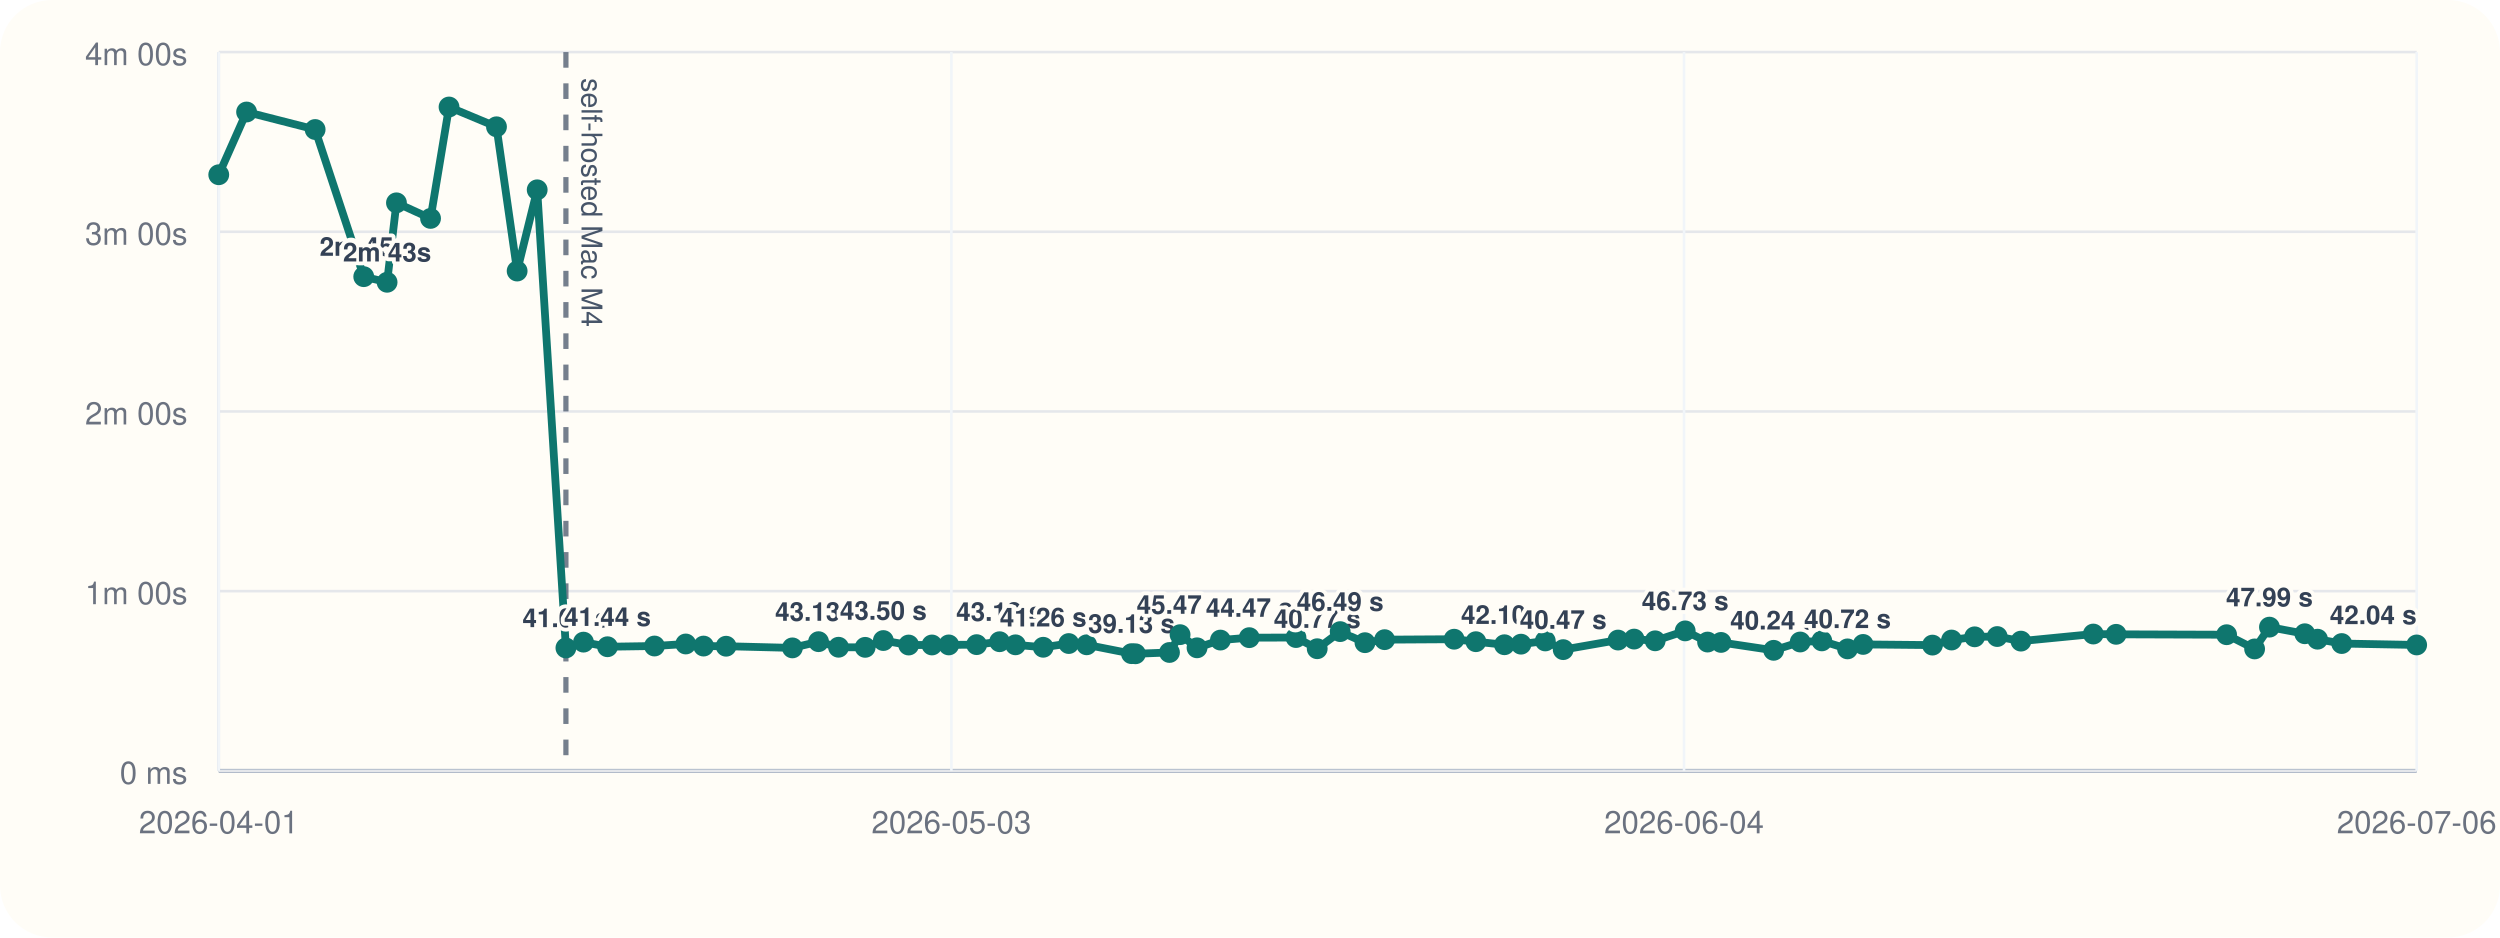
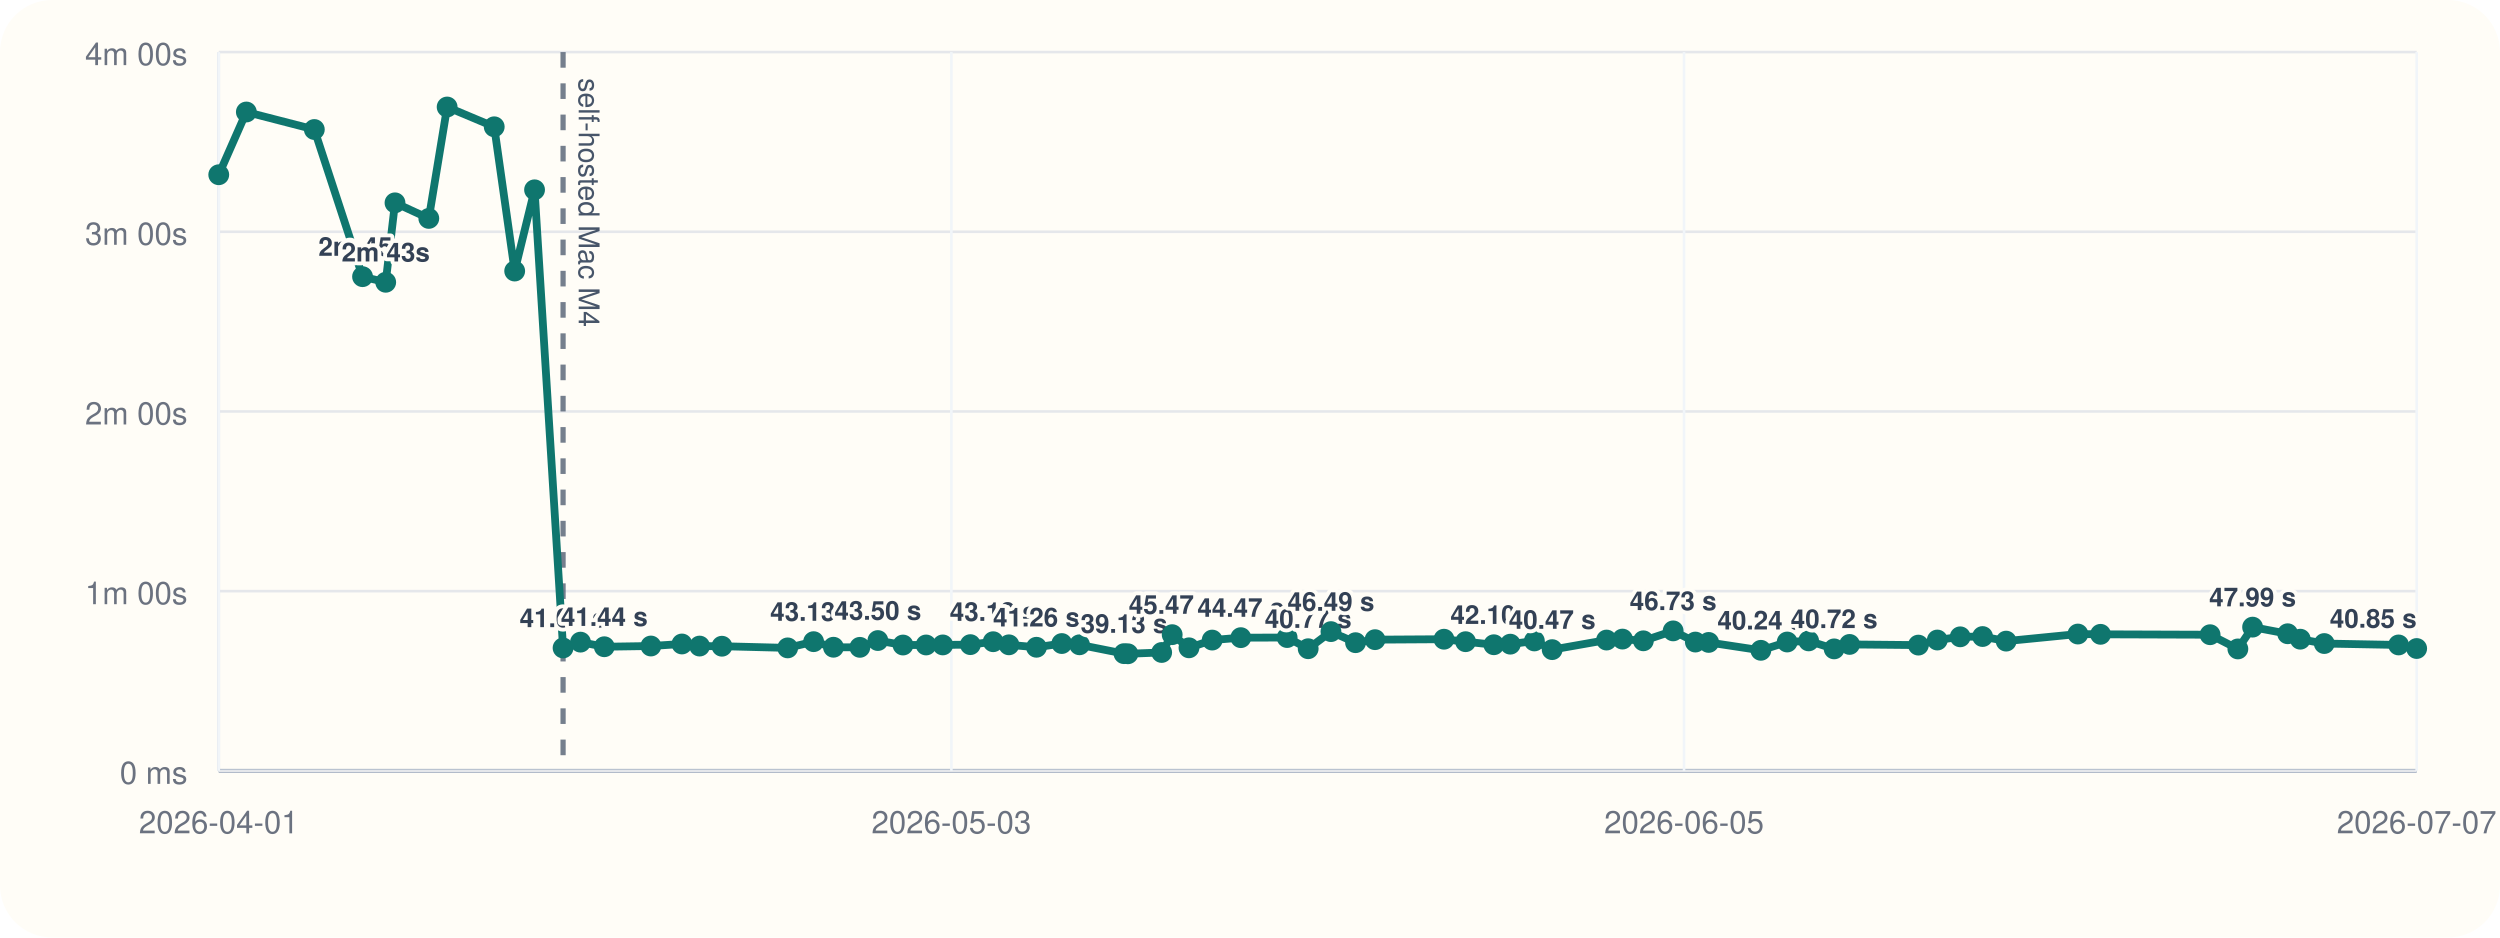
<svg xmlns="http://www.w3.org/2000/svg" viewBox="0 0 960 360">
  <rect width="960" height="360" rx="20" fill="#fffdf7" />
  <line x1="84" y1="296" x2="928" y2="296" stroke="#cbd5e1" stroke-width="1" />
  <line x1="84" y1="20" x2="84" y2="296" stroke="#cbd5e1" stroke-width="1" />
  <line x1="84" y1="296.00" x2="928" y2="296.00" stroke="#94a3b8" stroke-width="1.5" />
  <line x1="84" y1="296.00" x2="928" y2="296.00" stroke="#e5e7eb" stroke-width="1" />
  <text x="72" y="301.00" text-anchor="end" font-size="12" font-family="Helvetica, Arial, sans-serif" fill="#6b7280">0 ms</text>
  <line x1="84" y1="227.00" x2="928" y2="227.00" stroke="#e5e7eb" stroke-width="1" />
  <text x="72" y="232.00" text-anchor="end" font-size="12" font-family="Helvetica, Arial, sans-serif" fill="#6b7280">1m 00s</text>
  <line x1="84" y1="158.00" x2="928" y2="158.00" stroke="#e5e7eb" stroke-width="1" />
  <text x="72" y="163.00" text-anchor="end" font-size="12" font-family="Helvetica, Arial, sans-serif" fill="#6b7280">2m 00s</text>
  <line x1="84" y1="89.00" x2="928" y2="89.00" stroke="#e5e7eb" stroke-width="1" />
  <text x="72" y="94.00" text-anchor="end" font-size="12" font-family="Helvetica, Arial, sans-serif" fill="#6b7280">3m 00s</text>
  <line x1="84" y1="20.00" x2="928" y2="20.00" stroke="#e5e7eb" stroke-width="1" />
  <text x="72" y="25.00" text-anchor="end" font-size="12" font-family="Helvetica, Arial, sans-serif" fill="#6b7280">4m 00s</text>
  <line x1="84.00" y1="20" x2="84.00" y2="296" stroke="#f1f5f9" stroke-width="1" />
  <text x="84.00" y="320" text-anchor="middle" font-size="12" font-family="Helvetica, Arial, sans-serif" fill="#6b7280">2026-04-01</text>
  <line x1="365.33" y1="20" x2="365.33" y2="296" stroke="#f1f5f9" stroke-width="1" />
  <text x="365.33" y="320" text-anchor="middle" font-size="12" font-family="Helvetica, Arial, sans-serif" fill="#6b7280">2026-05-03</text>
  <line x1="646.67" y1="20" x2="646.67" y2="296" stroke="#f1f5f9" stroke-width="1" />
-   <text x="646.67" y="320" text-anchor="middle" font-size="12" font-family="Helvetica, Arial, sans-serif" fill="#6b7280">2026-06-04</text>
+   <text x="646.67" y="320" text-anchor="middle" font-size="12" font-family="Helvetica, Arial, sans-serif" fill="#6b7280">2026-06-05</text>
  <line x1="928.00" y1="20" x2="928.00" y2="296" stroke="#f1f5f9" stroke-width="1" />
-   <text x="928.00" y="320" text-anchor="middle" font-size="12" font-family="Helvetica, Arial, sans-serif" fill="#6b7280">2026-07-06</text>
-   <line x1="217.31" y1="20" x2="217.31" y2="296" stroke="#475569" stroke-width="2" stroke-dasharray="6 6" opacity="0.75" />
-   <text x="223.31" y="30" transform="rotate(90 223.31 30)" font-size="11" font-family="Helvetica, Arial, sans-serif" fill="#475569">self-hosted Mac M4</text>
-   <polyline fill="none" stroke="#0f766e" stroke-width="3" points="84.00,67.10 94.69,43.01 121.01,49.73 139.68,106.24 148.64,108.39 152.24,77.89 165.33,83.87 172.43,41.09 190.65,48.69 198.58,104.08 206.28,72.89 217.31,248.81 224.06,246.58 233.28,248.35 251.32,248.07 263.33,247.29 270.17,248.09 278.82,248.15 304.28,248.79 314.32,246.40 322.00,248.54 332.23,248.58 339.20,245.97 348.93,247.69 357.87,247.67 364.33,247.65 375.02,247.54 383.85,246.42 389.94,247.61 400.60,248.55 410.41,247.12 417.28,247.60 434.49,251.00 436.01,251.05 449.08,250.55 453.15,243.71 459.66,248.76 468.64,245.79 479.72,244.86 497.66,244.82 505.81,249.11 514.63,242.54 524.15,246.79 531.69,245.63 558.39,245.46 566.74,246.41 577.70,247.58 584.07,247.36 593.39,246.12 600.27,249.46 621.33,245.78 627.50,245.41 635.58,246.07 647.11,242.26 655.71,246.55 660.87,246.69 681.08,249.72 691.27,246.53 699.58,246.10 709.45,249.17 715.43,247.46 742.07,247.72 749.40,245.77 758.27,244.54 766.93,244.43 776.04,246.19 803.83,243.47 812.59,243.58 855.02,243.73 865.77,249.19 871.47,240.82 885.05,243.36 889.93,245.45 899.22,247.12 928.00,247.66" />
+   <text x="928.00" y="320" text-anchor="middle" font-size="12" font-family="Helvetica, Arial, sans-serif" fill="#6b7280">2026-07-07</text>
+   <line x1="216.22" y1="20" x2="216.22" y2="296" stroke="#475569" stroke-width="2" stroke-dasharray="6 6" opacity="0.75" />
+   <text x="222.22" y="30" transform="rotate(90 222.22 30)" font-size="11" font-family="Helvetica, Arial, sans-serif" fill="#475569">self-hosted Mac M4</text>
+   <polyline fill="none" stroke="#0f766e" stroke-width="3" points="84.00,67.10 94.60,43.01 120.70,49.73 139.22,106.24 148.11,108.39 151.68,77.89 164.66,83.87 171.70,41.09 189.78,48.69 197.64,104.08 205.27,72.89 216.22,248.81 222.91,246.58 232.05,248.35 249.94,248.07 261.86,247.29 268.64,248.09 277.22,248.15 302.47,248.79 312.43,246.40 320.05,248.54 330.19,248.58 337.10,245.97 346.75,247.69 355.62,247.67 362.03,247.65 372.62,247.54 381.38,246.42 387.43,247.61 398.00,248.55 407.73,247.12 414.54,247.60 431.61,251.00 433.12,251.05 446.08,250.55 450.12,243.71 456.57,248.76 465.48,245.79 476.47,244.86 494.26,244.82 502.34,249.11 511.09,242.54 520.53,246.79 528.01,245.63 554.49,245.46 562.78,246.41 573.64,247.58 579.96,247.36 589.20,246.12 596.03,249.46 616.91,245.78 623.03,245.41 631.05,246.07 642.49,242.26 651.02,246.55 656.13,246.69 676.17,249.72 686.28,246.53 694.52,246.10 704.31,249.17 710.24,247.46 736.66,247.72 743.93,245.77 752.72,244.54 761.31,244.43 770.36,246.19 797.91,243.47 806.61,243.58 848.68,243.73 859.34,249.19 865.00,240.82 878.47,243.36 883.31,245.45 892.52,247.12 921.06,247.66 928.00,249.03" />
  <circle cx="84.00" cy="67.10" r="4" fill="#0f766e" />
-   <circle cx="94.69" cy="43.01" r="4" fill="#0f766e" />
-   <circle cx="121.01" cy="49.73" r="4" fill="#0f766e" />
-   <circle cx="139.68" cy="106.24" r="4" fill="#0f766e" />
-   <text x="139.68" y="98.24" text-anchor="middle" font-size="10" font-family="Helvetica, Arial, sans-serif" font-weight="600" paint-order="stroke" stroke="#fffdf7" stroke-width="3" stroke-linejoin="round" fill="#334155">2m 45s</text>
-   <circle cx="148.64" cy="108.39" r="4" fill="#0f766e" />
-   <text x="148.64" y="100.39" text-anchor="middle" font-size="10" font-family="Helvetica, Arial, sans-serif" font-weight="600" paint-order="stroke" stroke="#fffdf7" stroke-width="3" stroke-linejoin="round" fill="#334155">2m 43s</text>
-   <circle cx="152.24" cy="77.89" r="4" fill="#0f766e" />
-   <circle cx="165.33" cy="83.87" r="4" fill="#0f766e" />
-   <circle cx="172.43" cy="41.09" r="4" fill="#0f766e" />
-   <circle cx="190.65" cy="48.69" r="4" fill="#0f766e" />
-   <circle cx="198.58" cy="104.08" r="4" fill="#0f766e" />
-   <circle cx="206.28" cy="72.89" r="4" fill="#0f766e" />
-   <circle cx="217.31" cy="248.81" r="4" fill="#0f766e" />
-   <text x="217.31" y="240.81" text-anchor="middle" font-size="10" font-family="Helvetica, Arial, sans-serif" font-weight="600" paint-order="stroke" stroke="#fffdf7" stroke-width="3" stroke-linejoin="round" fill="#334155">41.04 s</text>
-   <circle cx="224.06" cy="246.58" r="4" fill="#0f766e" />
-   <circle cx="233.28" cy="248.35" r="4" fill="#0f766e" />
-   <text x="233.28" y="240.35" text-anchor="middle" font-size="10" font-family="Helvetica, Arial, sans-serif" font-weight="600" paint-order="stroke" stroke="#fffdf7" stroke-width="3" stroke-linejoin="round" fill="#334155">41.44 s</text>
-   <circle cx="251.32" cy="248.07" r="4" fill="#0f766e" />
-   <circle cx="263.33" cy="247.29" r="4" fill="#0f766e" />
-   <circle cx="270.17" cy="248.09" r="4" fill="#0f766e" />
-   <circle cx="278.82" cy="248.15" r="4" fill="#0f766e" />
-   <circle cx="304.28" cy="248.79" r="4" fill="#0f766e" />
-   <circle cx="314.32" cy="246.40" r="4" fill="#0f766e" />
-   <text x="314.32" y="238.40" text-anchor="middle" font-size="10" font-family="Helvetica, Arial, sans-serif" font-weight="600" paint-order="stroke" stroke="#fffdf7" stroke-width="3" stroke-linejoin="round" fill="#334155">43.13 s</text>
-   <circle cx="322.00" cy="248.54" r="4" fill="#0f766e" />
-   <circle cx="332.23" cy="248.58" r="4" fill="#0f766e" />
-   <circle cx="339.20" cy="245.97" r="4" fill="#0f766e" />
-   <text x="339.20" y="237.97" text-anchor="middle" font-size="10" font-family="Helvetica, Arial, sans-serif" font-weight="600" paint-order="stroke" stroke="#fffdf7" stroke-width="3" stroke-linejoin="round" fill="#334155">43.50 s</text>
-   <circle cx="348.93" cy="247.69" r="4" fill="#0f766e" />
-   <circle cx="357.87" cy="247.67" r="4" fill="#0f766e" />
-   <circle cx="364.33" cy="247.65" r="4" fill="#0f766e" />
-   <circle cx="375.02" cy="247.54" r="4" fill="#0f766e" />
-   <circle cx="383.85" cy="246.42" r="4" fill="#0f766e" />
-   <text x="383.85" y="238.42" text-anchor="middle" font-size="10" font-family="Helvetica, Arial, sans-serif" font-weight="600" paint-order="stroke" stroke="#fffdf7" stroke-width="3" stroke-linejoin="round" fill="#334155">43.12 s</text>
-   <circle cx="389.94" cy="247.61" r="4" fill="#0f766e" />
-   <circle cx="400.60" cy="248.55" r="4" fill="#0f766e" />
-   <text x="400.60" y="240.55" text-anchor="middle" font-size="10" font-family="Helvetica, Arial, sans-serif" font-weight="600" paint-order="stroke" stroke="#fffdf7" stroke-width="3" stroke-linejoin="round" fill="#334155">41.26 s</text>
-   <circle cx="410.41" cy="247.12" r="4" fill="#0f766e" />
-   <circle cx="417.28" cy="247.60" r="4" fill="#0f766e" />
-   <circle cx="434.49" cy="251.00" r="4" fill="#0f766e" />
-   <text x="434.49" y="243.00" text-anchor="middle" font-size="10" font-family="Helvetica, Arial, sans-serif" font-weight="600" paint-order="stroke" stroke="#fffdf7" stroke-width="3" stroke-linejoin="round" fill="#334155">39.13 s</text>
-   <circle cx="436.01" cy="251.05" r="4" fill="#0f766e" />
-   <circle cx="449.08" cy="250.55" r="4" fill="#0f766e" />
-   <circle cx="453.15" cy="243.71" r="4" fill="#0f766e" />
-   <text x="453.15" y="235.71" text-anchor="middle" font-size="10" font-family="Helvetica, Arial, sans-serif" font-weight="600" paint-order="stroke" stroke="#fffdf7" stroke-width="3" stroke-linejoin="round" fill="#334155">45.47 s</text>
-   <circle cx="459.66" cy="248.76" r="4" fill="#0f766e" />
-   <circle cx="468.64" cy="245.79" r="4" fill="#0f766e" />
-   <circle cx="479.72" cy="244.86" r="4" fill="#0f766e" />
-   <text x="479.72" y="236.86" text-anchor="middle" font-size="10" font-family="Helvetica, Arial, sans-serif" font-weight="600" paint-order="stroke" stroke="#fffdf7" stroke-width="3" stroke-linejoin="round" fill="#334155">44.47 s</text>
-   <circle cx="497.66" cy="244.82" r="4" fill="#0f766e" />
-   <circle cx="505.81" cy="249.11" r="4" fill="#0f766e" />
-   <text x="505.81" y="241.11" text-anchor="middle" font-size="10" font-family="Helvetica, Arial, sans-serif" font-weight="600" paint-order="stroke" stroke="#fffdf7" stroke-width="3" stroke-linejoin="round" fill="#334155">40.77 s</text>
-   <circle cx="514.63" cy="242.54" r="4" fill="#0f766e" />
-   <text x="514.63" y="234.54" text-anchor="middle" font-size="10" font-family="Helvetica, Arial, sans-serif" font-weight="600" paint-order="stroke" stroke="#fffdf7" stroke-width="3" stroke-linejoin="round" fill="#334155">46.49 s</text>
-   <circle cx="524.15" cy="246.79" r="4" fill="#0f766e" />
-   <circle cx="531.69" cy="245.63" r="4" fill="#0f766e" />
-   <circle cx="558.39" cy="245.46" r="4" fill="#0f766e" />
-   <circle cx="566.74" cy="246.41" r="4" fill="#0f766e" />
-   <circle cx="577.70" cy="247.58" r="4" fill="#0f766e" />
-   <text x="577.70" y="239.58" text-anchor="middle" font-size="10" font-family="Helvetica, Arial, sans-serif" font-weight="600" paint-order="stroke" stroke="#fffdf7" stroke-width="3" stroke-linejoin="round" fill="#334155">42.10 s</text>
-   <circle cx="584.07" cy="247.36" r="4" fill="#0f766e" />
-   <circle cx="593.39" cy="246.12" r="4" fill="#0f766e" />
-   <circle cx="600.27" cy="249.46" r="4" fill="#0f766e" />
-   <text x="600.27" y="241.46" text-anchor="middle" font-size="10" font-family="Helvetica, Arial, sans-serif" font-weight="600" paint-order="stroke" stroke="#fffdf7" stroke-width="3" stroke-linejoin="round" fill="#334155">40.47 s</text>
-   <circle cx="621.33" cy="245.78" r="4" fill="#0f766e" />
-   <circle cx="627.50" cy="245.41" r="4" fill="#0f766e" />
-   <circle cx="635.58" cy="246.07" r="4" fill="#0f766e" />
-   <circle cx="647.11" cy="242.26" r="4" fill="#0f766e" />
-   <text x="647.11" y="234.26" text-anchor="middle" font-size="10" font-family="Helvetica, Arial, sans-serif" font-weight="600" paint-order="stroke" stroke="#fffdf7" stroke-width="3" stroke-linejoin="round" fill="#334155">46.73 s</text>
-   <circle cx="655.71" cy="246.55" r="4" fill="#0f766e" />
-   <circle cx="660.87" cy="246.69" r="4" fill="#0f766e" />
-   <circle cx="681.08" cy="249.72" r="4" fill="#0f766e" />
-   <text x="681.08" y="241.72" text-anchor="middle" font-size="10" font-family="Helvetica, Arial, sans-serif" font-weight="600" paint-order="stroke" stroke="#fffdf7" stroke-width="3" stroke-linejoin="round" fill="#334155">40.24 s</text>
-   <circle cx="691.27" cy="246.53" r="4" fill="#0f766e" />
-   <circle cx="699.58" cy="246.10" r="4" fill="#0f766e" />
-   <circle cx="709.45" cy="249.17" r="4" fill="#0f766e" />
-   <text x="709.45" y="241.17" text-anchor="middle" font-size="10" font-family="Helvetica, Arial, sans-serif" font-weight="600" paint-order="stroke" stroke="#fffdf7" stroke-width="3" stroke-linejoin="round" fill="#334155">40.72 s</text>
-   <circle cx="715.43" cy="247.46" r="4" fill="#0f766e" />
-   <circle cx="742.07" cy="247.72" r="4" fill="#0f766e" />
-   <circle cx="749.40" cy="245.77" r="4" fill="#0f766e" />
-   <circle cx="758.27" cy="244.54" r="4" fill="#0f766e" />
-   <circle cx="766.93" cy="244.43" r="4" fill="#0f766e" />
-   <circle cx="776.04" cy="246.19" r="4" fill="#0f766e" />
-   <circle cx="803.83" cy="243.47" r="4" fill="#0f766e" />
-   <circle cx="812.59" cy="243.58" r="4" fill="#0f766e" />
-   <circle cx="855.02" cy="243.73" r="4" fill="#0f766e" />
-   <circle cx="865.77" cy="249.19" r="4" fill="#0f766e" />
-   <circle cx="871.47" cy="240.82" r="4" fill="#0f766e" />
-   <text x="871.47" y="232.82" text-anchor="middle" font-size="10" font-family="Helvetica, Arial, sans-serif" font-weight="600" paint-order="stroke" stroke="#fffdf7" stroke-width="3" stroke-linejoin="round" fill="#334155">47.99 s</text>
-   <circle cx="885.05" cy="243.36" r="4" fill="#0f766e" />
-   <circle cx="889.93" cy="245.45" r="4" fill="#0f766e" />
-   <circle cx="899.22" cy="247.12" r="4" fill="#0f766e" />
-   <circle cx="928.00" cy="247.66" r="4" fill="#0f766e" />
-   <text x="928.00" y="239.66" text-anchor="end" font-size="10" font-family="Helvetica, Arial, sans-serif" font-weight="600" paint-order="stroke" stroke="#fffdf7" stroke-width="3" stroke-linejoin="round" fill="#334155">42.04 s</text>
+   <circle cx="94.60" cy="43.01" r="4" fill="#0f766e" />
+   <circle cx="120.70" cy="49.73" r="4" fill="#0f766e" />
+   <circle cx="139.22" cy="106.24" r="4" fill="#0f766e" />
+   <text x="139.22" y="98.24" text-anchor="middle" font-size="10" font-family="Helvetica, Arial, sans-serif" font-weight="600" paint-order="stroke" stroke="#fffdf7" stroke-width="3" stroke-linejoin="round" fill="#334155">2m 45s</text>
+   <circle cx="148.11" cy="108.39" r="4" fill="#0f766e" />
+   <text x="148.11" y="100.39" text-anchor="middle" font-size="10" font-family="Helvetica, Arial, sans-serif" font-weight="600" paint-order="stroke" stroke="#fffdf7" stroke-width="3" stroke-linejoin="round" fill="#334155">2m 43s</text>
+   <circle cx="151.68" cy="77.89" r="4" fill="#0f766e" />
+   <circle cx="164.66" cy="83.87" r="4" fill="#0f766e" />
+   <circle cx="171.70" cy="41.09" r="4" fill="#0f766e" />
+   <circle cx="189.78" cy="48.69" r="4" fill="#0f766e" />
+   <circle cx="197.64" cy="104.08" r="4" fill="#0f766e" />
+   <circle cx="205.27" cy="72.89" r="4" fill="#0f766e" />
+   <circle cx="216.22" cy="248.81" r="4" fill="#0f766e" />
+   <text x="216.22" y="240.81" text-anchor="middle" font-size="10" font-family="Helvetica, Arial, sans-serif" font-weight="600" paint-order="stroke" stroke="#fffdf7" stroke-width="3" stroke-linejoin="round" fill="#334155">41.04 s</text>
+   <circle cx="222.91" cy="246.58" r="4" fill="#0f766e" />
+   <circle cx="232.05" cy="248.35" r="4" fill="#0f766e" />
+   <text x="232.05" y="240.35" text-anchor="middle" font-size="10" font-family="Helvetica, Arial, sans-serif" font-weight="600" paint-order="stroke" stroke="#fffdf7" stroke-width="3" stroke-linejoin="round" fill="#334155">41.44 s</text>
+   <circle cx="249.94" cy="248.07" r="4" fill="#0f766e" />
+   <circle cx="261.86" cy="247.29" r="4" fill="#0f766e" />
+   <circle cx="268.64" cy="248.09" r="4" fill="#0f766e" />
+   <circle cx="277.22" cy="248.15" r="4" fill="#0f766e" />
+   <circle cx="302.47" cy="248.79" r="4" fill="#0f766e" />
+   <circle cx="312.43" cy="246.40" r="4" fill="#0f766e" />
+   <text x="312.43" y="238.40" text-anchor="middle" font-size="10" font-family="Helvetica, Arial, sans-serif" font-weight="600" paint-order="stroke" stroke="#fffdf7" stroke-width="3" stroke-linejoin="round" fill="#334155">43.13 s</text>
+   <circle cx="320.05" cy="248.54" r="4" fill="#0f766e" />
+   <circle cx="330.19" cy="248.58" r="4" fill="#0f766e" />
+   <circle cx="337.10" cy="245.97" r="4" fill="#0f766e" />
+   <text x="337.10" y="237.97" text-anchor="middle" font-size="10" font-family="Helvetica, Arial, sans-serif" font-weight="600" paint-order="stroke" stroke="#fffdf7" stroke-width="3" stroke-linejoin="round" fill="#334155">43.50 s</text>
+   <circle cx="346.75" cy="247.69" r="4" fill="#0f766e" />
+   <circle cx="355.62" cy="247.67" r="4" fill="#0f766e" />
+   <circle cx="362.03" cy="247.65" r="4" fill="#0f766e" />
+   <circle cx="372.62" cy="247.54" r="4" fill="#0f766e" />
+   <circle cx="381.38" cy="246.42" r="4" fill="#0f766e" />
+   <text x="381.38" y="238.42" text-anchor="middle" font-size="10" font-family="Helvetica, Arial, sans-serif" font-weight="600" paint-order="stroke" stroke="#fffdf7" stroke-width="3" stroke-linejoin="round" fill="#334155">43.12 s</text>
+   <circle cx="387.43" cy="247.61" r="4" fill="#0f766e" />
+   <circle cx="398.00" cy="248.55" r="4" fill="#0f766e" />
+   <text x="398.00" y="240.55" text-anchor="middle" font-size="10" font-family="Helvetica, Arial, sans-serif" font-weight="600" paint-order="stroke" stroke="#fffdf7" stroke-width="3" stroke-linejoin="round" fill="#334155">41.26 s</text>
+   <circle cx="407.73" cy="247.12" r="4" fill="#0f766e" />
+   <circle cx="414.54" cy="247.60" r="4" fill="#0f766e" />
+   <circle cx="431.61" cy="251.00" r="4" fill="#0f766e" />
+   <text x="431.61" y="243.00" text-anchor="middle" font-size="10" font-family="Helvetica, Arial, sans-serif" font-weight="600" paint-order="stroke" stroke="#fffdf7" stroke-width="3" stroke-linejoin="round" fill="#334155">39.13 s</text>
+   <circle cx="433.12" cy="251.05" r="4" fill="#0f766e" />
+   <circle cx="446.08" cy="250.55" r="4" fill="#0f766e" />
+   <circle cx="450.12" cy="243.71" r="4" fill="#0f766e" />
+   <text x="450.12" y="235.71" text-anchor="middle" font-size="10" font-family="Helvetica, Arial, sans-serif" font-weight="600" paint-order="stroke" stroke="#fffdf7" stroke-width="3" stroke-linejoin="round" fill="#334155">45.47 s</text>
+   <circle cx="456.57" cy="248.76" r="4" fill="#0f766e" />
+   <circle cx="465.48" cy="245.79" r="4" fill="#0f766e" />
+   <circle cx="476.47" cy="244.86" r="4" fill="#0f766e" />
+   <text x="476.47" y="236.86" text-anchor="middle" font-size="10" font-family="Helvetica, Arial, sans-serif" font-weight="600" paint-order="stroke" stroke="#fffdf7" stroke-width="3" stroke-linejoin="round" fill="#334155">44.47 s</text>
+   <circle cx="494.26" cy="244.82" r="4" fill="#0f766e" />
+   <circle cx="502.34" cy="249.11" r="4" fill="#0f766e" />
+   <text x="502.34" y="241.11" text-anchor="middle" font-size="10" font-family="Helvetica, Arial, sans-serif" font-weight="600" paint-order="stroke" stroke="#fffdf7" stroke-width="3" stroke-linejoin="round" fill="#334155">40.77 s</text>
+   <circle cx="511.09" cy="242.54" r="4" fill="#0f766e" />
+   <text x="511.09" y="234.54" text-anchor="middle" font-size="10" font-family="Helvetica, Arial, sans-serif" font-weight="600" paint-order="stroke" stroke="#fffdf7" stroke-width="3" stroke-linejoin="round" fill="#334155">46.49 s</text>
+   <circle cx="520.53" cy="246.79" r="4" fill="#0f766e" />
+   <circle cx="528.01" cy="245.63" r="4" fill="#0f766e" />
+   <circle cx="554.49" cy="245.46" r="4" fill="#0f766e" />
+   <circle cx="562.78" cy="246.41" r="4" fill="#0f766e" />
+   <circle cx="573.64" cy="247.58" r="4" fill="#0f766e" />
+   <text x="573.64" y="239.58" text-anchor="middle" font-size="10" font-family="Helvetica, Arial, sans-serif" font-weight="600" paint-order="stroke" stroke="#fffdf7" stroke-width="3" stroke-linejoin="round" fill="#334155">42.10 s</text>
+   <circle cx="579.96" cy="247.36" r="4" fill="#0f766e" />
+   <circle cx="589.20" cy="246.12" r="4" fill="#0f766e" />
+   <circle cx="596.03" cy="249.46" r="4" fill="#0f766e" />
+   <text x="596.03" y="241.46" text-anchor="middle" font-size="10" font-family="Helvetica, Arial, sans-serif" font-weight="600" paint-order="stroke" stroke="#fffdf7" stroke-width="3" stroke-linejoin="round" fill="#334155">40.47 s</text>
+   <circle cx="616.91" cy="245.78" r="4" fill="#0f766e" />
+   <circle cx="623.03" cy="245.41" r="4" fill="#0f766e" />
+   <circle cx="631.05" cy="246.07" r="4" fill="#0f766e" />
+   <circle cx="642.49" cy="242.26" r="4" fill="#0f766e" />
+   <text x="642.49" y="234.26" text-anchor="middle" font-size="10" font-family="Helvetica, Arial, sans-serif" font-weight="600" paint-order="stroke" stroke="#fffdf7" stroke-width="3" stroke-linejoin="round" fill="#334155">46.73 s</text>
+   <circle cx="651.02" cy="246.55" r="4" fill="#0f766e" />
+   <circle cx="656.13" cy="246.69" r="4" fill="#0f766e" />
+   <circle cx="676.17" cy="249.72" r="4" fill="#0f766e" />
+   <text x="676.17" y="241.72" text-anchor="middle" font-size="10" font-family="Helvetica, Arial, sans-serif" font-weight="600" paint-order="stroke" stroke="#fffdf7" stroke-width="3" stroke-linejoin="round" fill="#334155">40.24 s</text>
+   <circle cx="686.28" cy="246.53" r="4" fill="#0f766e" />
+   <circle cx="694.52" cy="246.10" r="4" fill="#0f766e" />
+   <circle cx="704.31" cy="249.17" r="4" fill="#0f766e" />
+   <text x="704.31" y="241.17" text-anchor="middle" font-size="10" font-family="Helvetica, Arial, sans-serif" font-weight="600" paint-order="stroke" stroke="#fffdf7" stroke-width="3" stroke-linejoin="round" fill="#334155">40.72 s</text>
+   <circle cx="710.24" cy="247.46" r="4" fill="#0f766e" />
+   <circle cx="736.66" cy="247.72" r="4" fill="#0f766e" />
+   <circle cx="743.93" cy="245.77" r="4" fill="#0f766e" />
+   <circle cx="752.72" cy="244.54" r="4" fill="#0f766e" />
+   <circle cx="761.31" cy="244.43" r="4" fill="#0f766e" />
+   <circle cx="770.36" cy="246.19" r="4" fill="#0f766e" />
+   <circle cx="797.91" cy="243.47" r="4" fill="#0f766e" />
+   <circle cx="806.61" cy="243.58" r="4" fill="#0f766e" />
+   <circle cx="848.68" cy="243.73" r="4" fill="#0f766e" />
+   <circle cx="859.34" cy="249.19" r="4" fill="#0f766e" />
+   <circle cx="865.00" cy="240.82" r="4" fill="#0f766e" />
+   <text x="865.00" y="232.82" text-anchor="middle" font-size="10" font-family="Helvetica, Arial, sans-serif" font-weight="600" paint-order="stroke" stroke="#fffdf7" stroke-width="3" stroke-linejoin="round" fill="#334155">47.99 s</text>
+   <circle cx="878.47" cy="243.36" r="4" fill="#0f766e" />
+   <circle cx="883.31" cy="245.45" r="4" fill="#0f766e" />
+   <circle cx="892.52" cy="247.12" r="4" fill="#0f766e" />
+   <circle cx="921.06" cy="247.66" r="4" fill="#0f766e" />
+   <circle cx="928.00" cy="249.03" r="4" fill="#0f766e" />
+   <text x="928.00" y="241.03" text-anchor="end" font-size="10" font-family="Helvetica, Arial, sans-serif" font-weight="600" paint-order="stroke" stroke="#fffdf7" stroke-width="3" stroke-linejoin="round" fill="#334155">40.85 s</text>
</svg>
